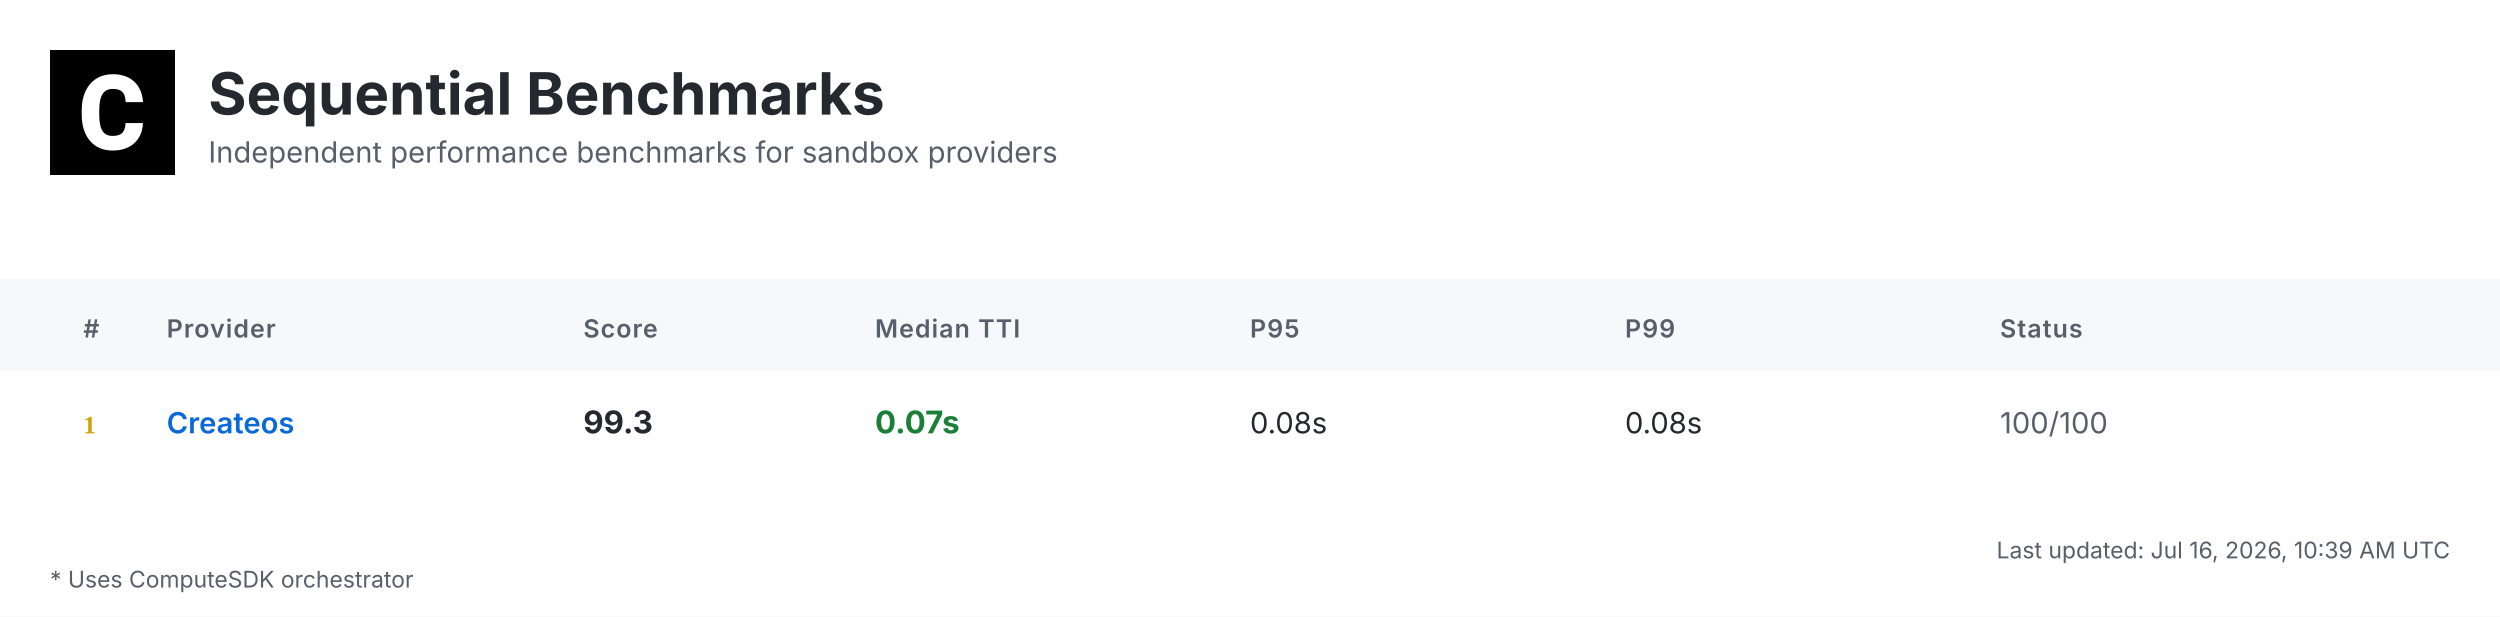
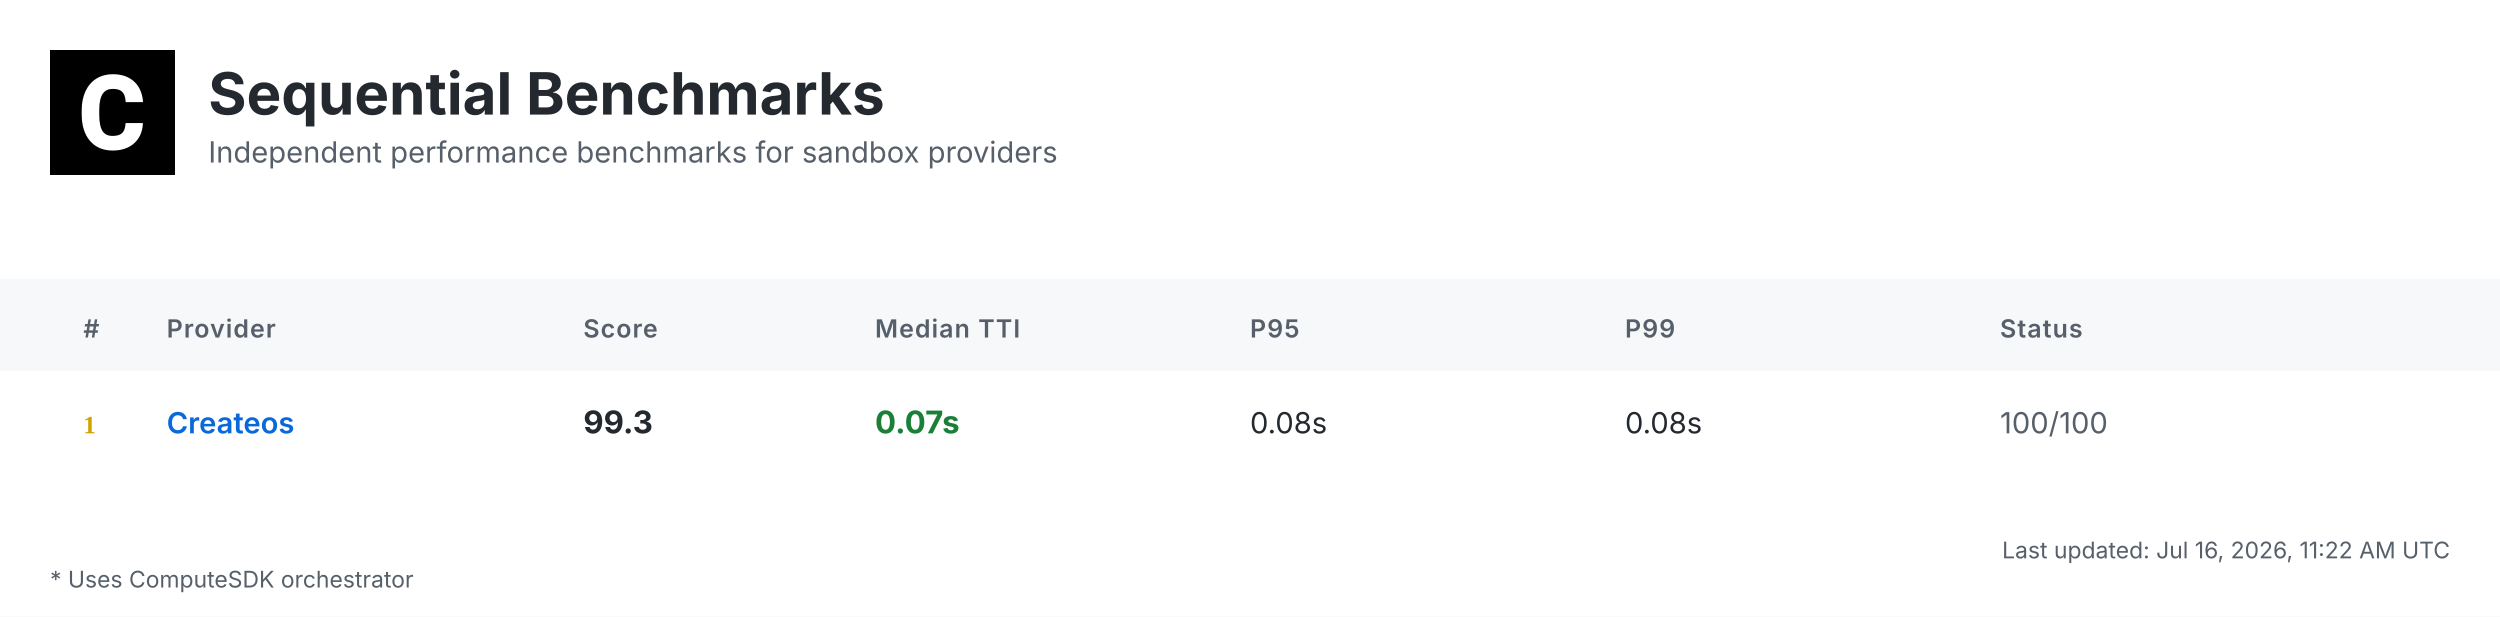
<svg xmlns="http://www.w3.org/2000/svg" width="1200" height="296" viewBox="0 0 1200 296">
  <defs>
    <linearGradient id="headerGrad" x1="0%" y1="0%" x2="100%" y2="100%">
      <stop offset="0%" style="stop-color:#f6f8fa;stop-opacity:1" />
      <stop offset="100%" style="stop-color:#ffffff;stop-opacity:1" />
    </linearGradient>
  </defs>
  <style>
    .bg { fill: #ffffff; }
    .header-bg { fill: url(#headerGrad); }
    .table-header-bg { fill: #f6f8fa; }
    .table-header { font: 600 12px 'Inter', 'SF Pro Display', -apple-system, BlinkMacSystemFont, 'Segoe UI', Roboto, Helvetica, Arial, sans-serif; fill: #57606a; text-transform: uppercase; letter-spacing: 0.5px; }
    .row { font: 14px 'Inter', 'SF Pro Display', -apple-system, BlinkMacSystemFont, 'Segoe UI', Roboto, Helvetica, Arial, sans-serif; fill: #24292f; }
    .rank { font-weight: 700; fill: #57606a; }
    .rank-1 { fill: #d4a000; }
    .rank-2 { fill: #8a8a8a; }
    .rank-3 { fill: #a0522d; }
    .provider { font-weight: 600; fill: #0969da; }
    .median { font-weight: 700; font-size: 15px; }
    .fast { fill: #1a7f37; }
    .medium { fill: #9a6700; }
    .slow { fill: #cf222e; }
    .status { fill: #57606a; }
    .divider { stroke: #d0d7de; stroke-width: 1; }
    .border { stroke: #d0d7de; stroke-width: 1; fill: none; }
    .timestamp { font: 11px 'Inter', 'SF Pro Display', -apple-system, BlinkMacSystemFont, 'Segoe UI', Roboto, Helvetica, Arial, sans-serif; fill: #57606a; }
    .title { font: bold 28px 'Inter', 'SF Pro Display', -apple-system, BlinkMacSystemFont, 'Segoe UI', Roboto, Helvetica, Arial, sans-serif; fill: #24292f; }
    .subtitle { font: 14px 'Inter', 'SF Pro Display', -apple-system, BlinkMacSystemFont, 'Segoe UI', Roboto, Helvetica, Arial, sans-serif; fill: #57606a; }
    .logo { fill: #24292f; }
    .metrics-label { font: 600 12px 'Inter', 'SF Pro Display', -apple-system, BlinkMacSystemFont, 'Segoe UI', Roboto, Helvetica, Arial, sans-serif; fill: #57606a; text-transform: uppercase; letter-spacing: 0.5px; }
    .metrics-row { font: 13px 'Inter', 'SF Pro Display', -apple-system, BlinkMacSystemFont, 'Segoe UI', Roboto, Helvetica, Arial, sans-serif; fill: #24292f; }
  </style>
  <rect class="bg" width="1200" height="296" />
  <g transform="translate(24, 24)">
    <rect width="60" height="60" fill="#000000" />
    <g transform="scale(0.035) translate(0, 0)">
      <path fill="#ffffff" d="M1036.26,1002.28h237.87l-.93,19.09c-8.38,110.32-49.81,198.3-123.82,262.07-73.09,63.31-170.84,95.43-290.48,95.43-130.81,0-235.55-44.69-311.43-133.6-74.48-87.98-112.65-209.48-112.65-361.23v-60.51c0-96.83,17.7-183.41,51.68-257.43,34.91-74.95,85.19-133.61,149.89-173.63,64.7-40.04,140.12-60.52,225.3-60.52,117.77,0,214.13,32.12,286.29,95.9,72.62,63.3,114.98,153.61,126.15,267.67l1.86,19.08h-238.34l-.93-15.83c-4.65-59.11-20.95-101.94-47.95-127.08-27-25.6-69.83-38.17-127.08-38.17-61.91,0-107.06,20.95-137.33,65.17-31.65,45.15-47.94,117.77-48.87,215.53v74.48c0,102.41,15.36,177.83,45.62,223.91,28.86,44.22,74.01,65.63,137.79,65.63,58.19,0,101.48-12.57,128.95-38.17,26.99-25.14,43.29-66.1,47.48-121.5l.93-16.3Z" />
    </g>
  </g>
  <text class="title" x="100" y="55">Sequential Benchmarks</text>
  <text class="subtitle" x="100" y="78">Independent performance benchmarks for sandbox providers</text>
  <rect class="table-header-bg" y="134" width="1200" height="44" />
  <text class="table-header" x="40" y="162">#</text>
  <text class="table-header" x="80" y="162">Provider</text>
  <text class="table-header" x="280" y="162">Score</text>
  <text class="table-header" x="420" y="162">Median TTI</text>
  <text class="table-header" x="600" y="162">P95</text>
  <text class="table-header" x="780" y="162">P99</text>
  <text class="table-header" x="960" y="162">Status</text>
  <text class="rank rank-1" x="40" y="208">1</text>
  <text class="row provider" x="80" y="208">Createos</text>
  <text class="row median" x="280" y="208">99.3</text>
  <text class="row median fast" x="420" y="208">0.07s</text>
  <text class="row" x="600" y="208">0.08s</text>
  <text class="row" x="780" y="208">0.08s</text>
  <text class="row status" x="960" y="208">100/100</text>
-   <text class="timestamp" x="1176" y="268" text-anchor="end">Last updated: Jul 16, 2026, 10:39 AM UTC</text>
+   <text class="timestamp" x="1176" y="268" text-anchor="end">Last updated: Jul 16, 2026, 11:22 AM UTC</text>
  <text class="timestamp" x="24" y="282">* Uses ComputeSDK orchestrator</text>
</svg>
